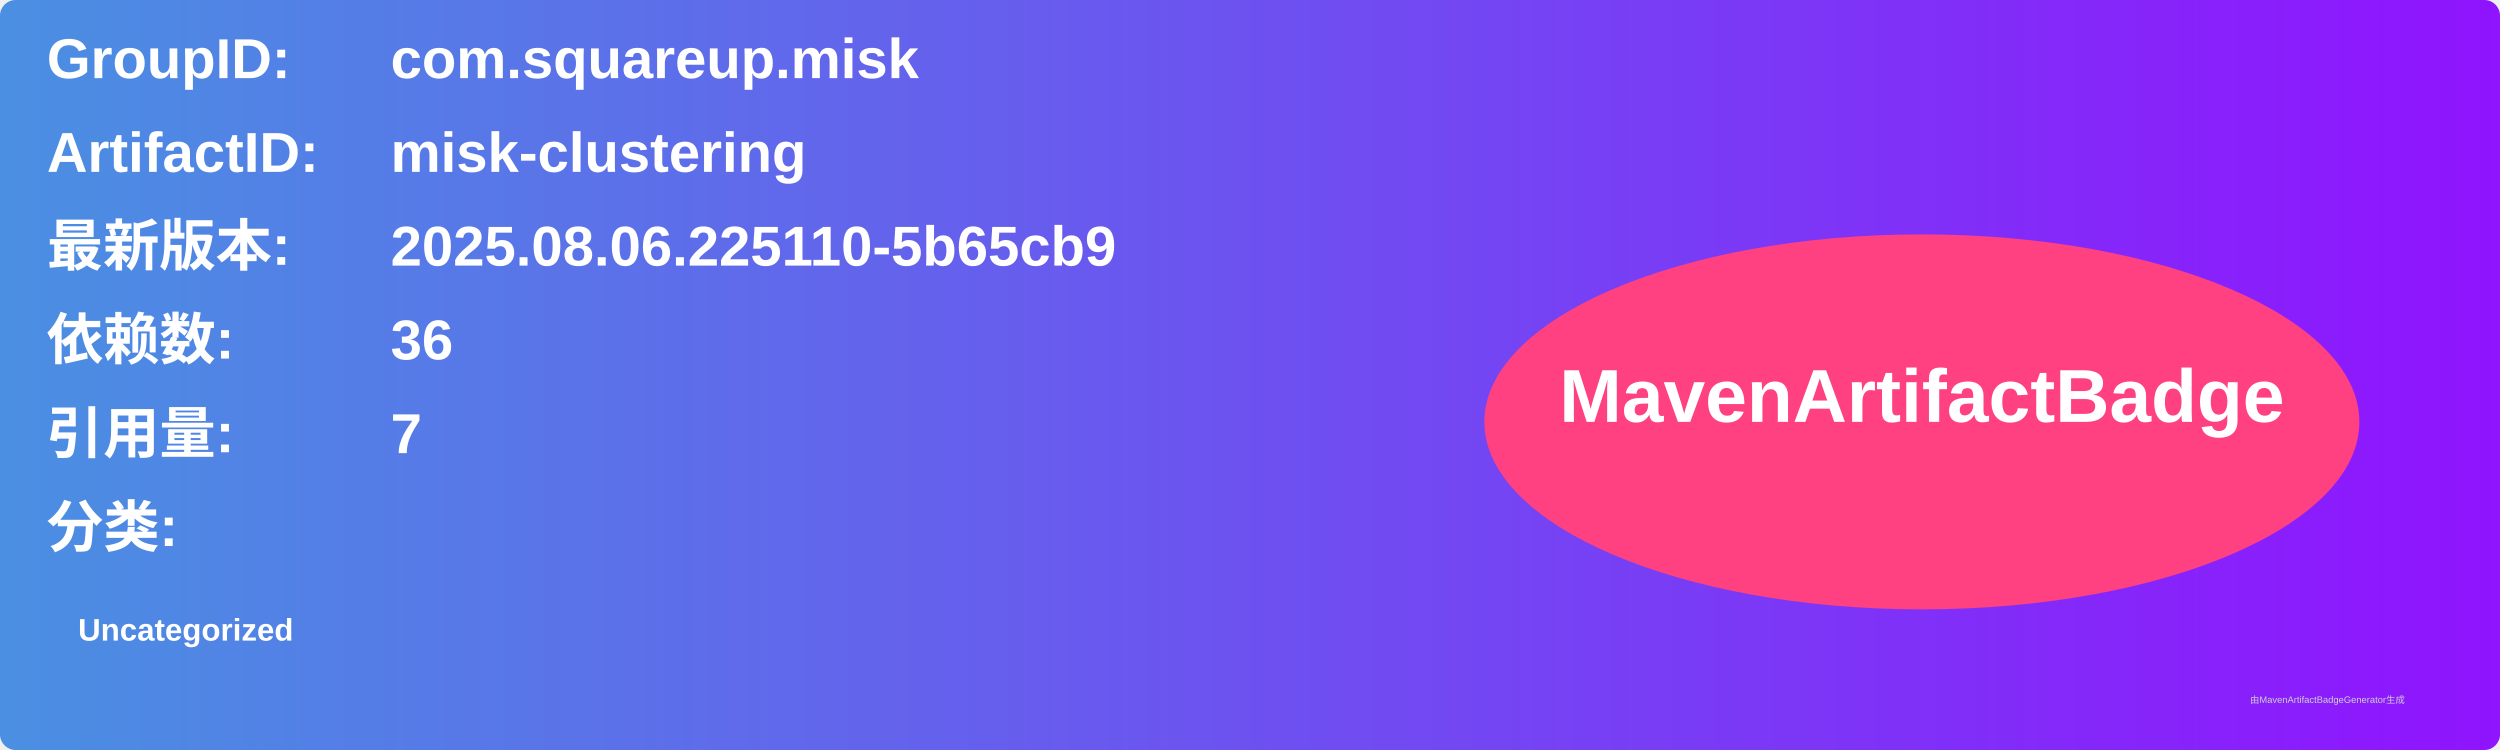
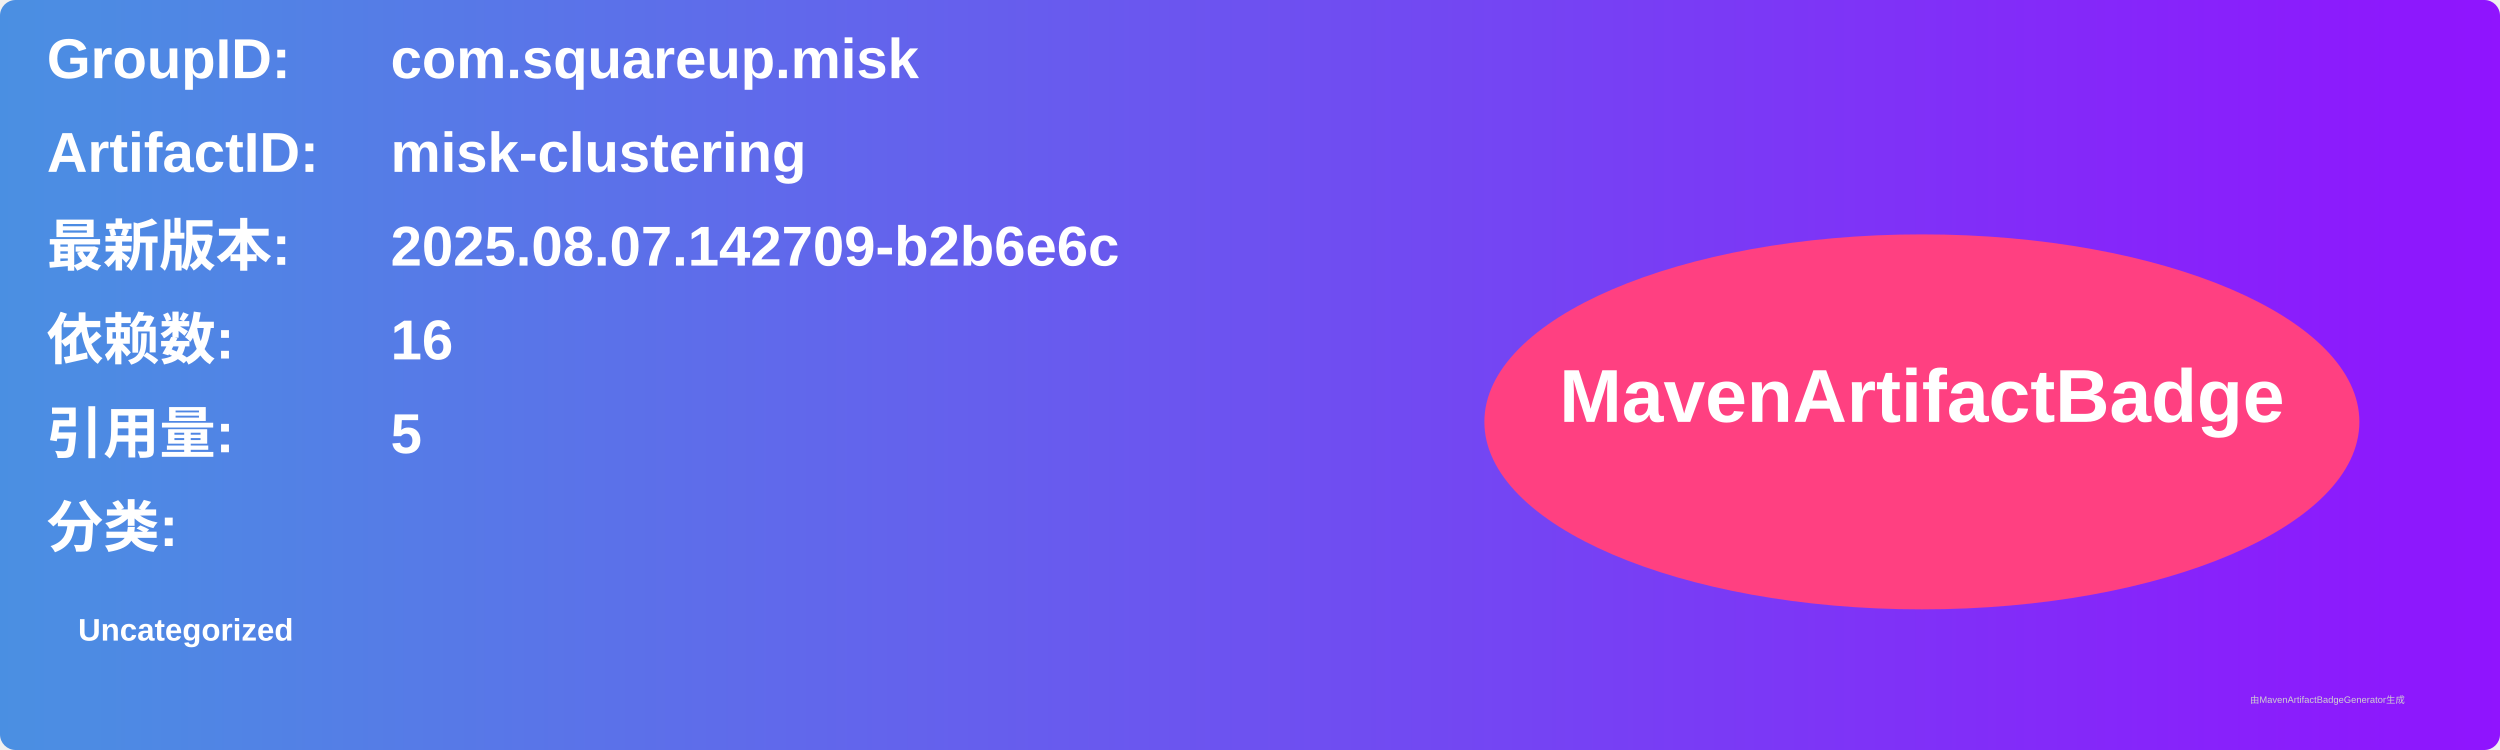
<svg xmlns="http://www.w3.org/2000/svg" width="800" height="240" viewBox="0 0 800 240">
  <linearGradient id="grad" x1="0%" y1="0%" x2="100%" y2="0%">
    <stop offset="0%" stop-color="#4a90e2" />
    <stop offset="100%" stop-color="#9013fe" />
  </linearGradient>
  <rect width="100%" height="100%" rx="5" ry="5" fill="url(#grad)" />
  <g transform="translate(15, 15)">
    <text x="0" y="10" font-family="Arial" font-size="18" fill="white" font-weight="bold" width="260">GroupID:</text>
    <text x="110" y="10" font-family="Arial" font-size="18" fill="white" font-weight="bold" width="460">com.squareup.misk</text>
    <text x="0" y="40" font-family="Arial" font-size="18" fill="white" font-weight="bold" width="260">ArtifactID:</text>
    <text x="110" y="40" font-family="Arial" font-size="18" fill="white" font-weight="bold" width="460">misk-clustering</text>
    <text x="0" y="70" font-family="Arial" font-size="18" fill="white" font-weight="bold">最新版本:</text>
    <text x="110" y="70" font-family="Arial" font-size="18" fill="white" font-weight="bold">
-       <tspan font-weight="bold">2025.08.06.225110-5b65cb9</tspan>
+       <tspan font-weight="bold">2025.08.07.142709-b2b6e6c</tspan>
    </text>
    <text x="0" y="100" font-family="Arial" font-size="18" fill="white" font-weight="bold">依赖数: </text>
    <text x="110" y="100" font-family="Arial" font-size="18" fill="white">
-       <tspan font-weight="bold">36</tspan>
+       <tspan font-weight="bold">16</tspan>
    </text>
    <text x="0" y="130" font-family="Arial" font-size="18" fill="white" font-weight="bold">引用量: </text>
    <text x="110" y="130" font-family="Arial" font-size="18" fill="white">
-       <tspan font-weight="bold">7</tspan>
+       <tspan font-weight="bold">5</tspan>
    </text>
    <text x="0" y="160" font-family="Arial" font-size="18" fill="white" font-weight="bold">分类:</text>
    <text x="10" y="190" font-family="Arial" font-size="10" fill="white">
      <tspan font-weight="bold">Uncategorized</tspan>
    </text>
    <ellipse cx="600" cy="120" rx="140" ry="60" fill="#ff4081" />
    <text x="600" y="120" text-anchor="middle" font-family="Arial" font-size="24" fill="white" font-weight="bold">MavenArtifactBadge</text>
  </g>
  <text x="720" y="225" font-family="Arial" font-size="3" fill="#d0d0d0">由MavenArtifactBadgeGenerator生成</text>
</svg>
